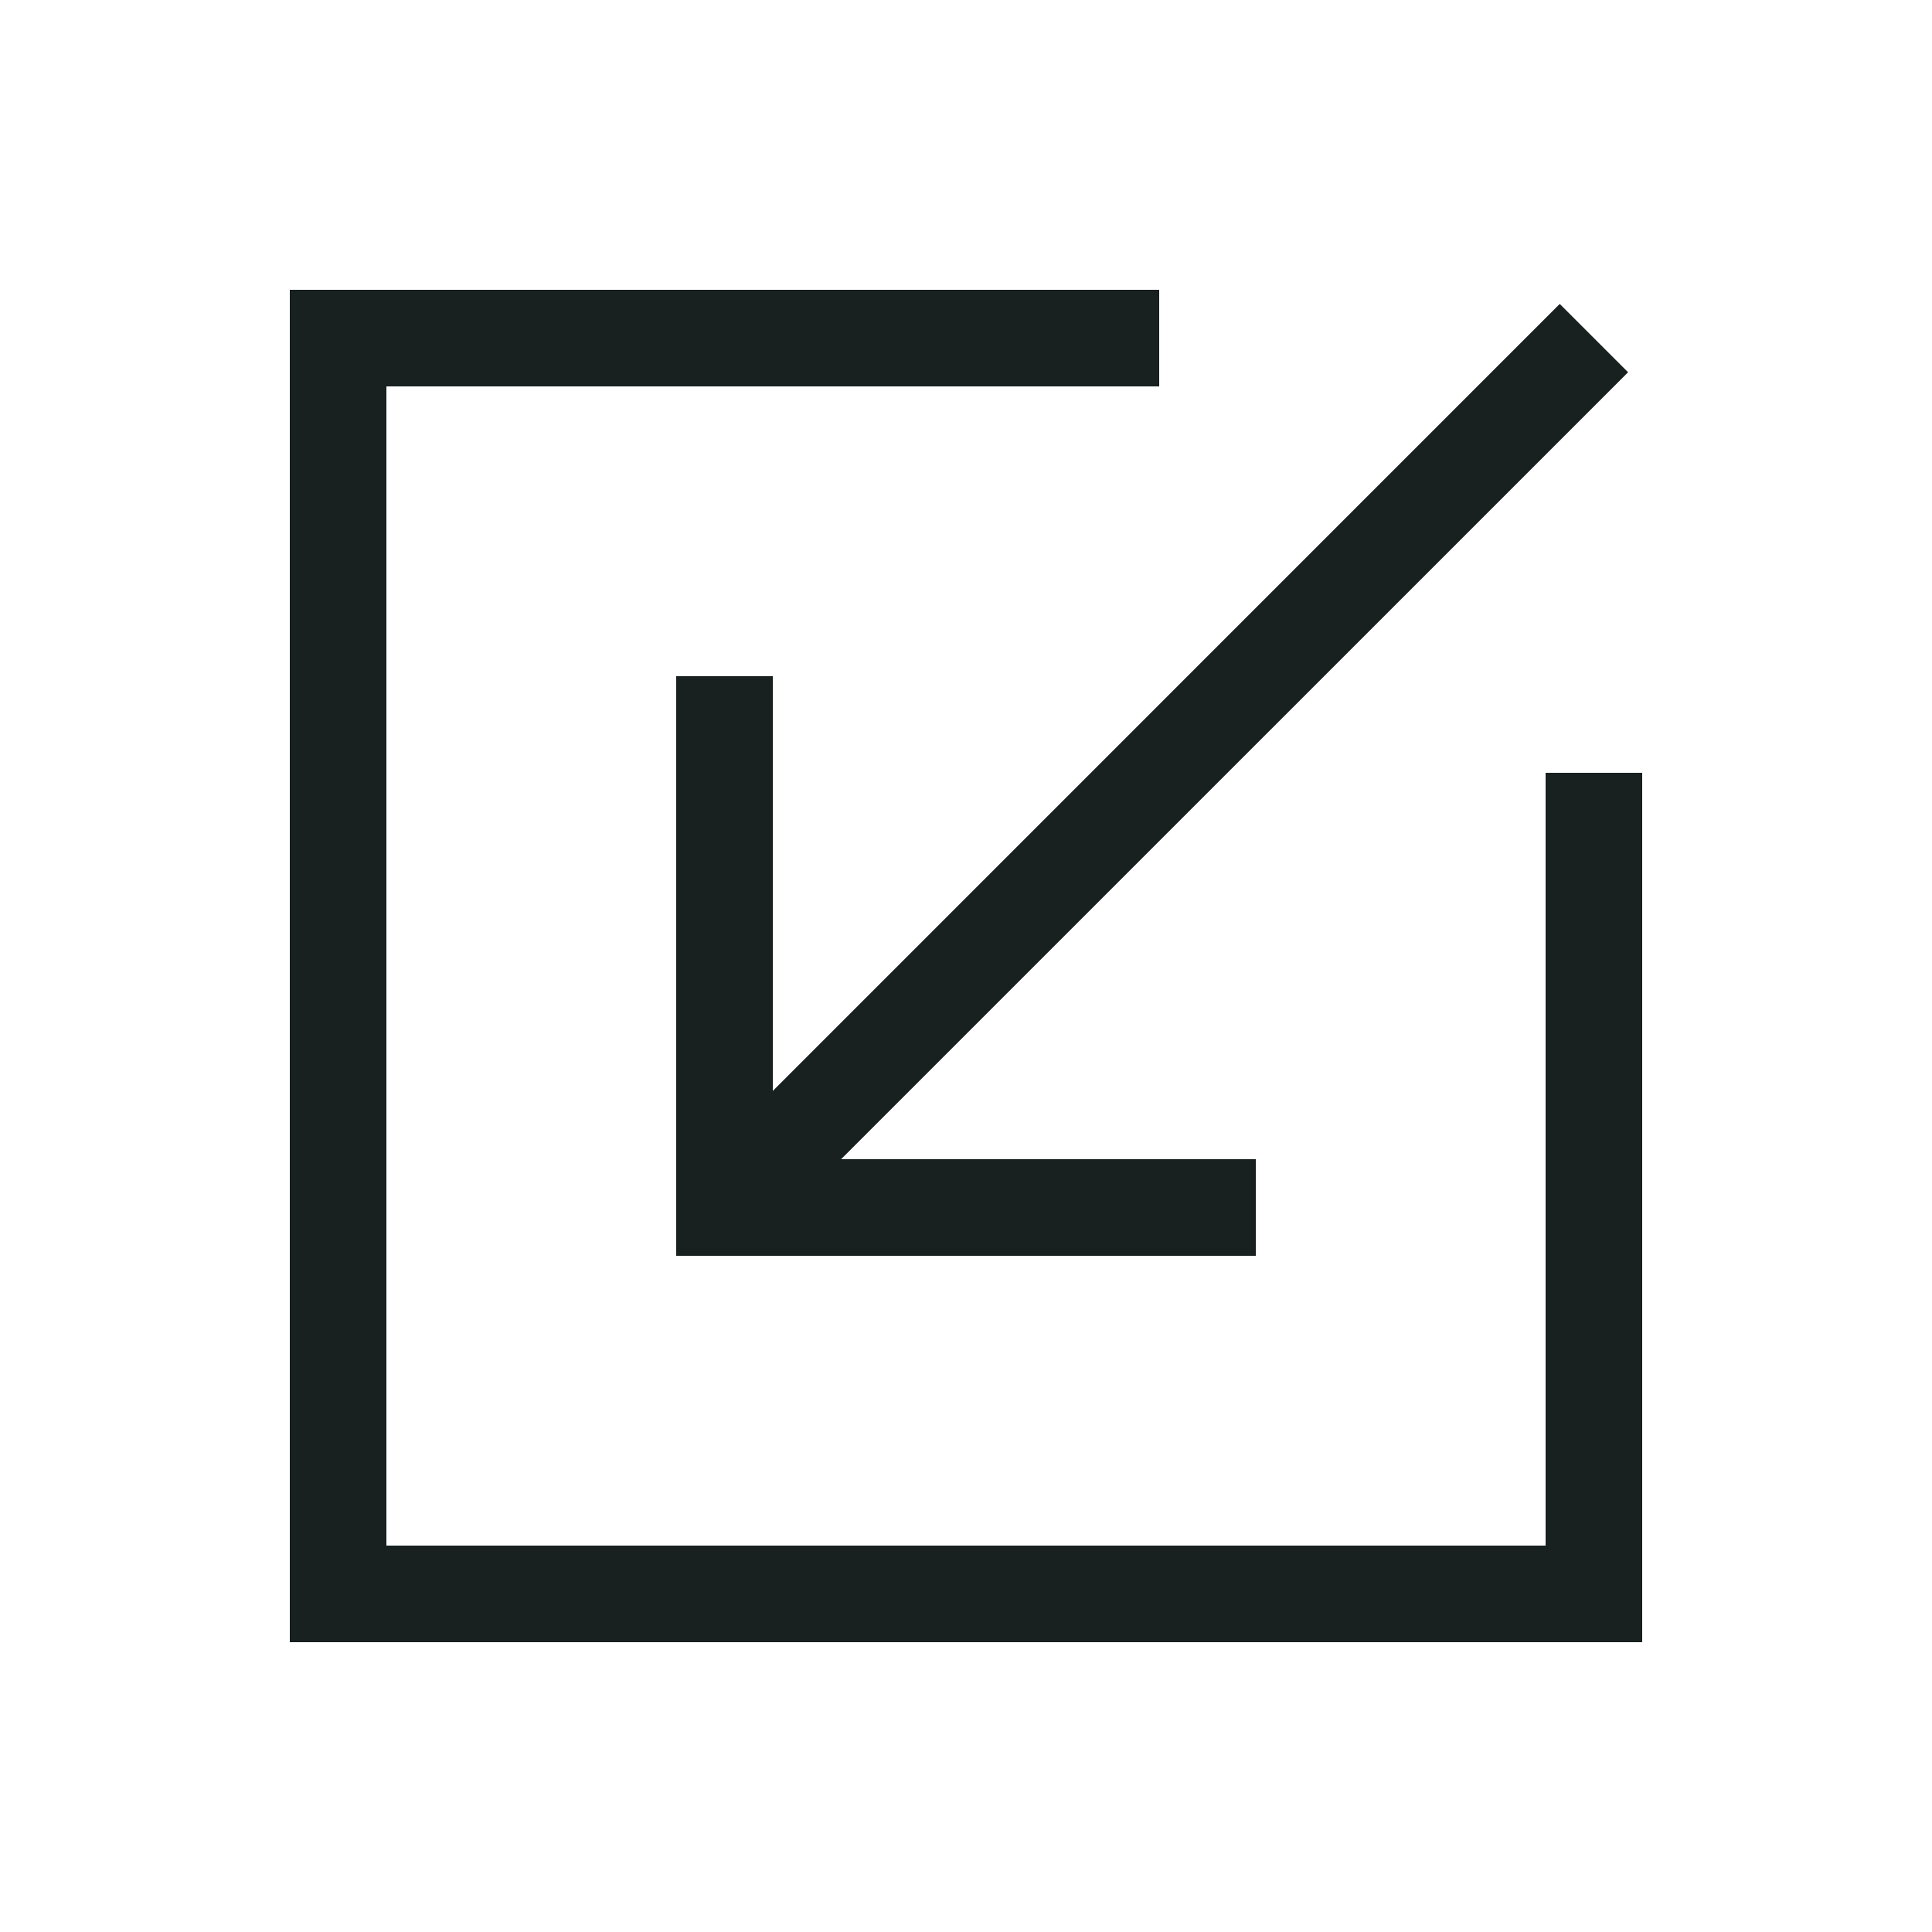
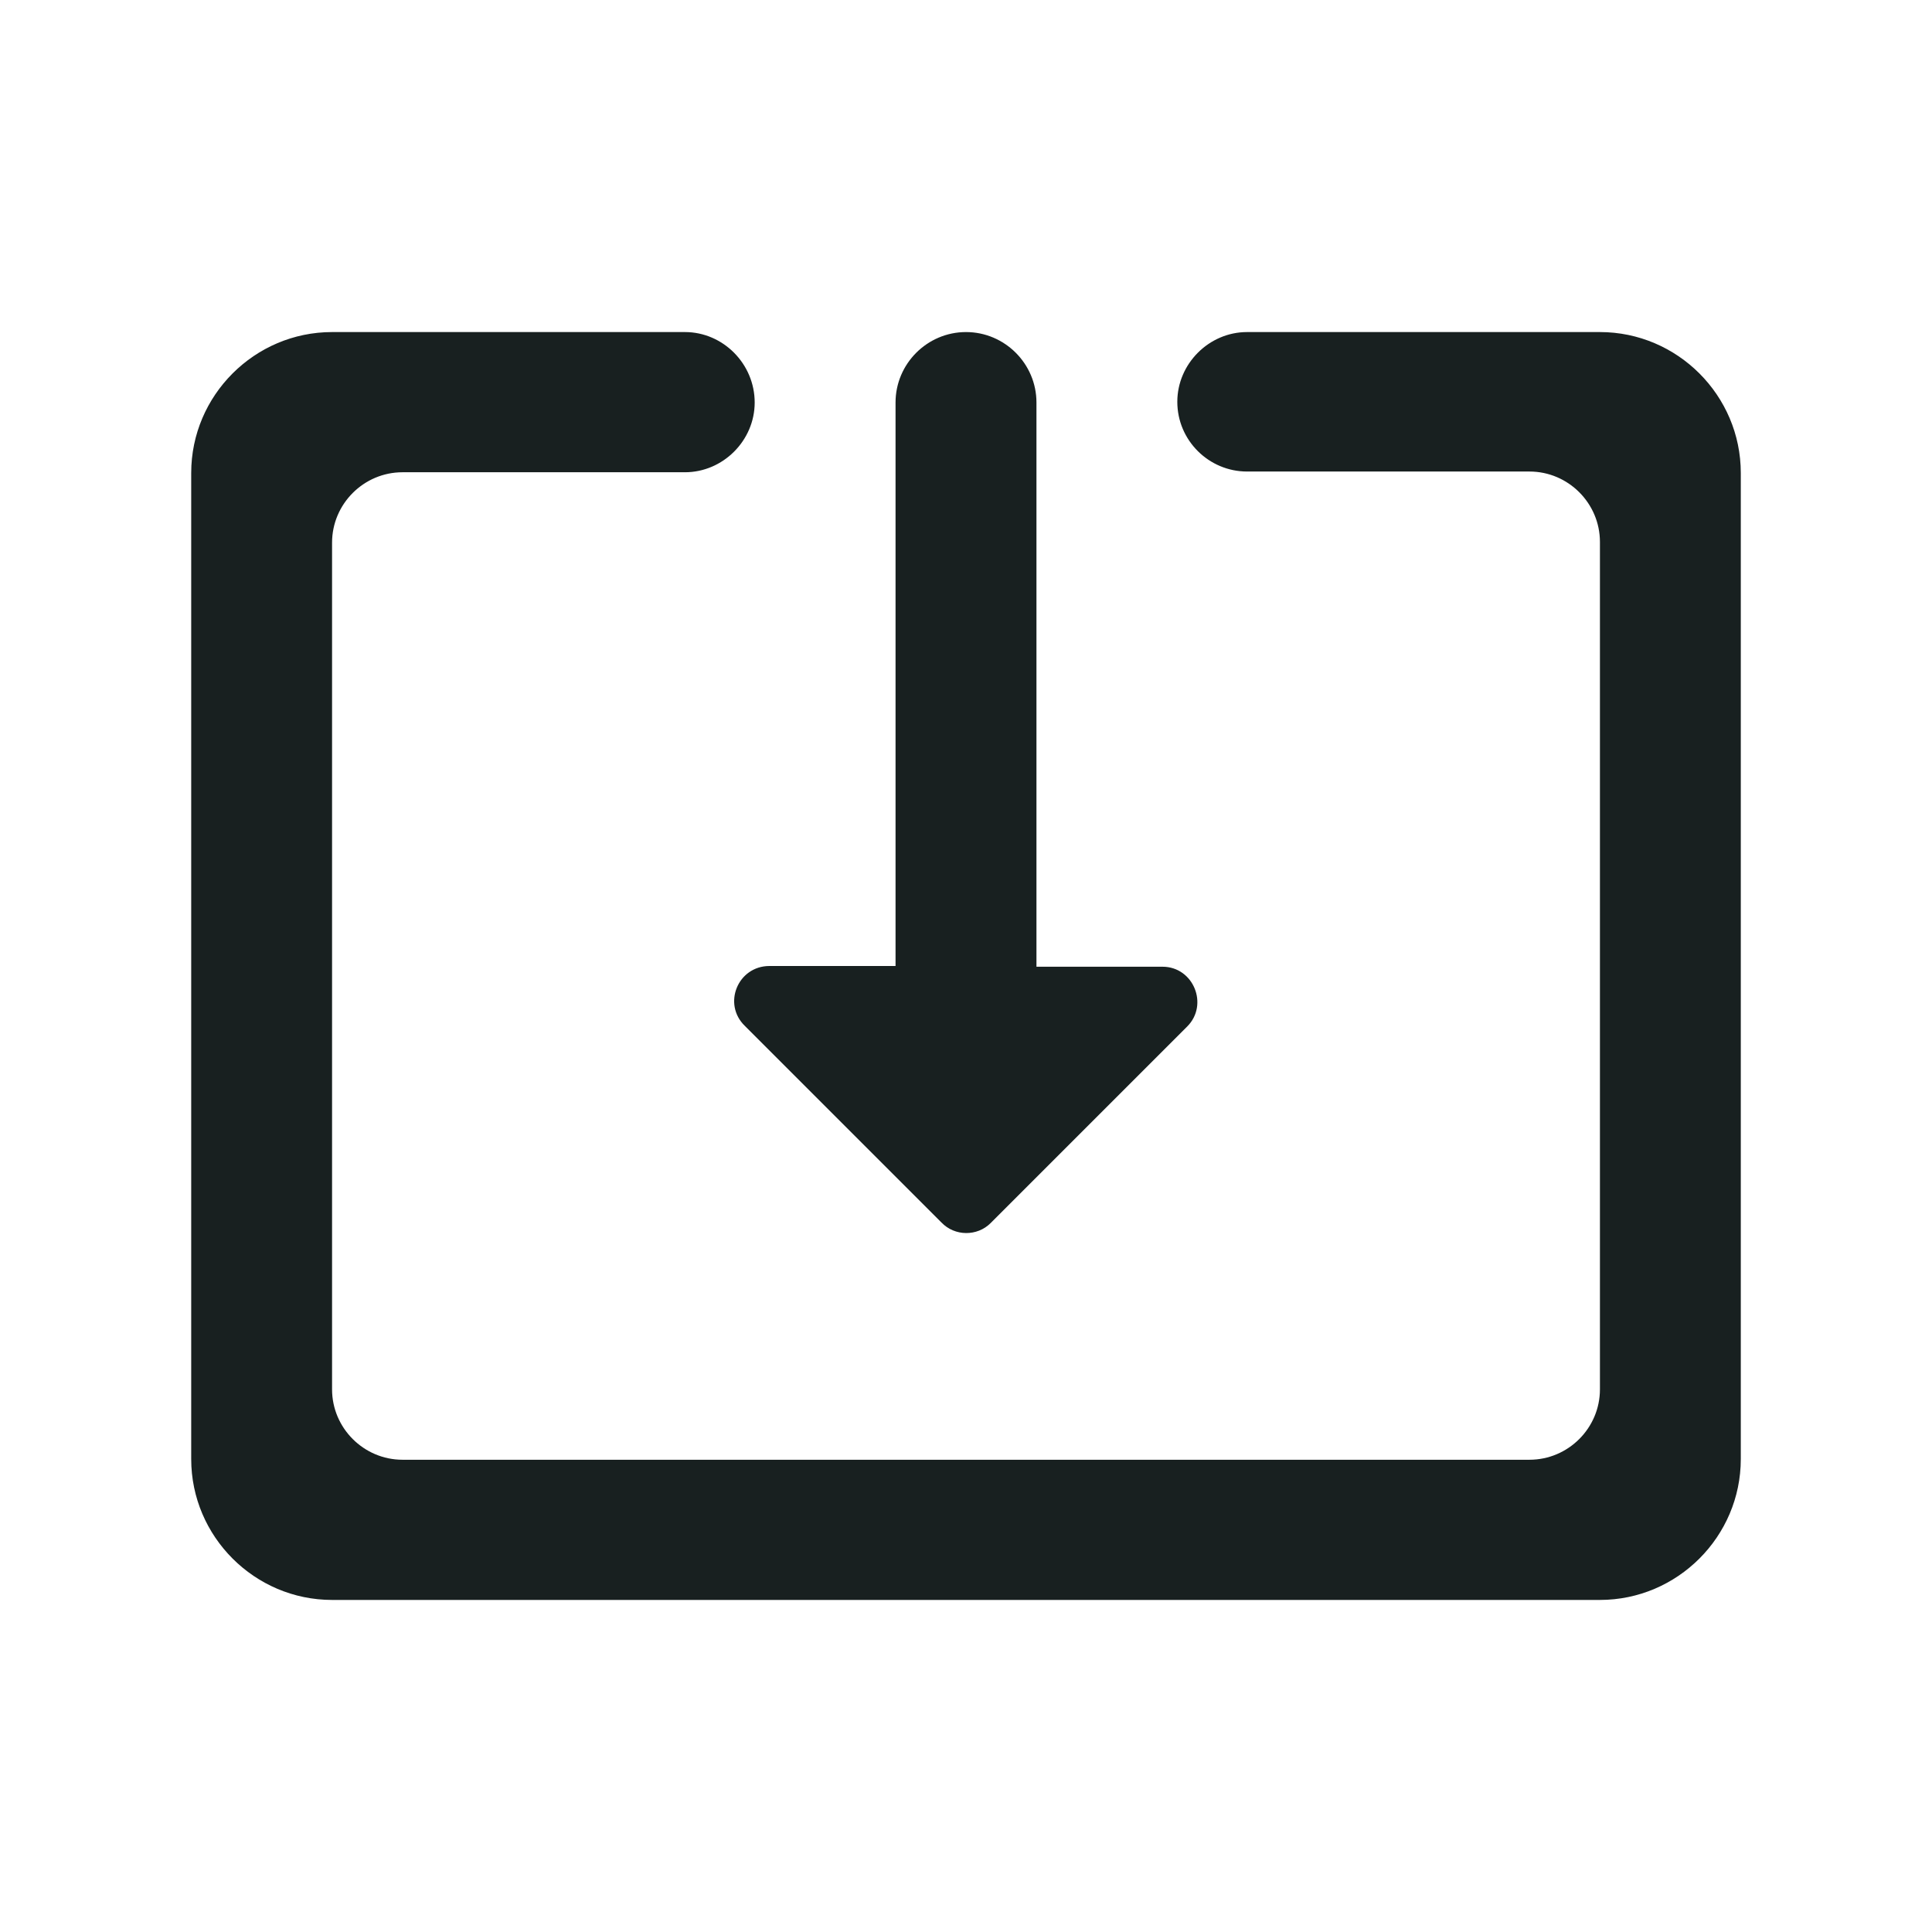
<svg xmlns="http://www.w3.org/2000/svg" width="32" height="32" viewBox="0 0 32 32" fill="none">
-   <path fill-rule="evenodd" clip-rule="evenodd" d="M4.8 4.8H19.2V6.4H6.4V25.6H25.6V12.8H27.2V27.2H4.8V4.8ZM11.2 11.2H12.8V18.069L25.834 5.034L26.966 6.166L13.931 19.2H20.8V20.8H11.2V11.2Z" fill="#182020" />
+   <path d="M16.408 20.258L19.663 17.003C20.025 16.642 19.768 16.012 19.255 16.012H17.167V6.667C17.167 6.025 16.642 5.5 16 5.5C15.358 5.5 14.833 6.025 14.833 6.667V16H12.745C12.22 16 11.963 16.63 12.337 16.992L15.592 20.247C15.813 20.48 16.187 20.48 16.408 20.258ZM26.5 5.5H20.655C20.025 5.5 19.5 6.025 19.5 6.655C19.5 7.297 20.025 7.81 20.655 7.81H25.333C25.975 7.81 26.5 8.335 26.5 8.977V23.012C26.5 23.653 25.975 24.178 25.333 24.178H6.667C6.025 24.178 5.5 23.653 5.5 23.012V8.988C5.5 8.347 6.025 7.822 6.667 7.822H11.345C11.975 7.822 12.5 7.297 12.5 6.667C12.5 6.025 11.975 5.5 11.345 5.5H5.5C4.217 5.5 3.167 6.55 3.167 7.833V24.167C3.167 25.45 4.217 26.5 5.5 26.5H26.5C27.783 26.5 28.833 25.45 28.833 24.167V7.833C28.833 6.55 27.783 5.5 26.5 5.5Z" fill="#182020" />
</svg>
